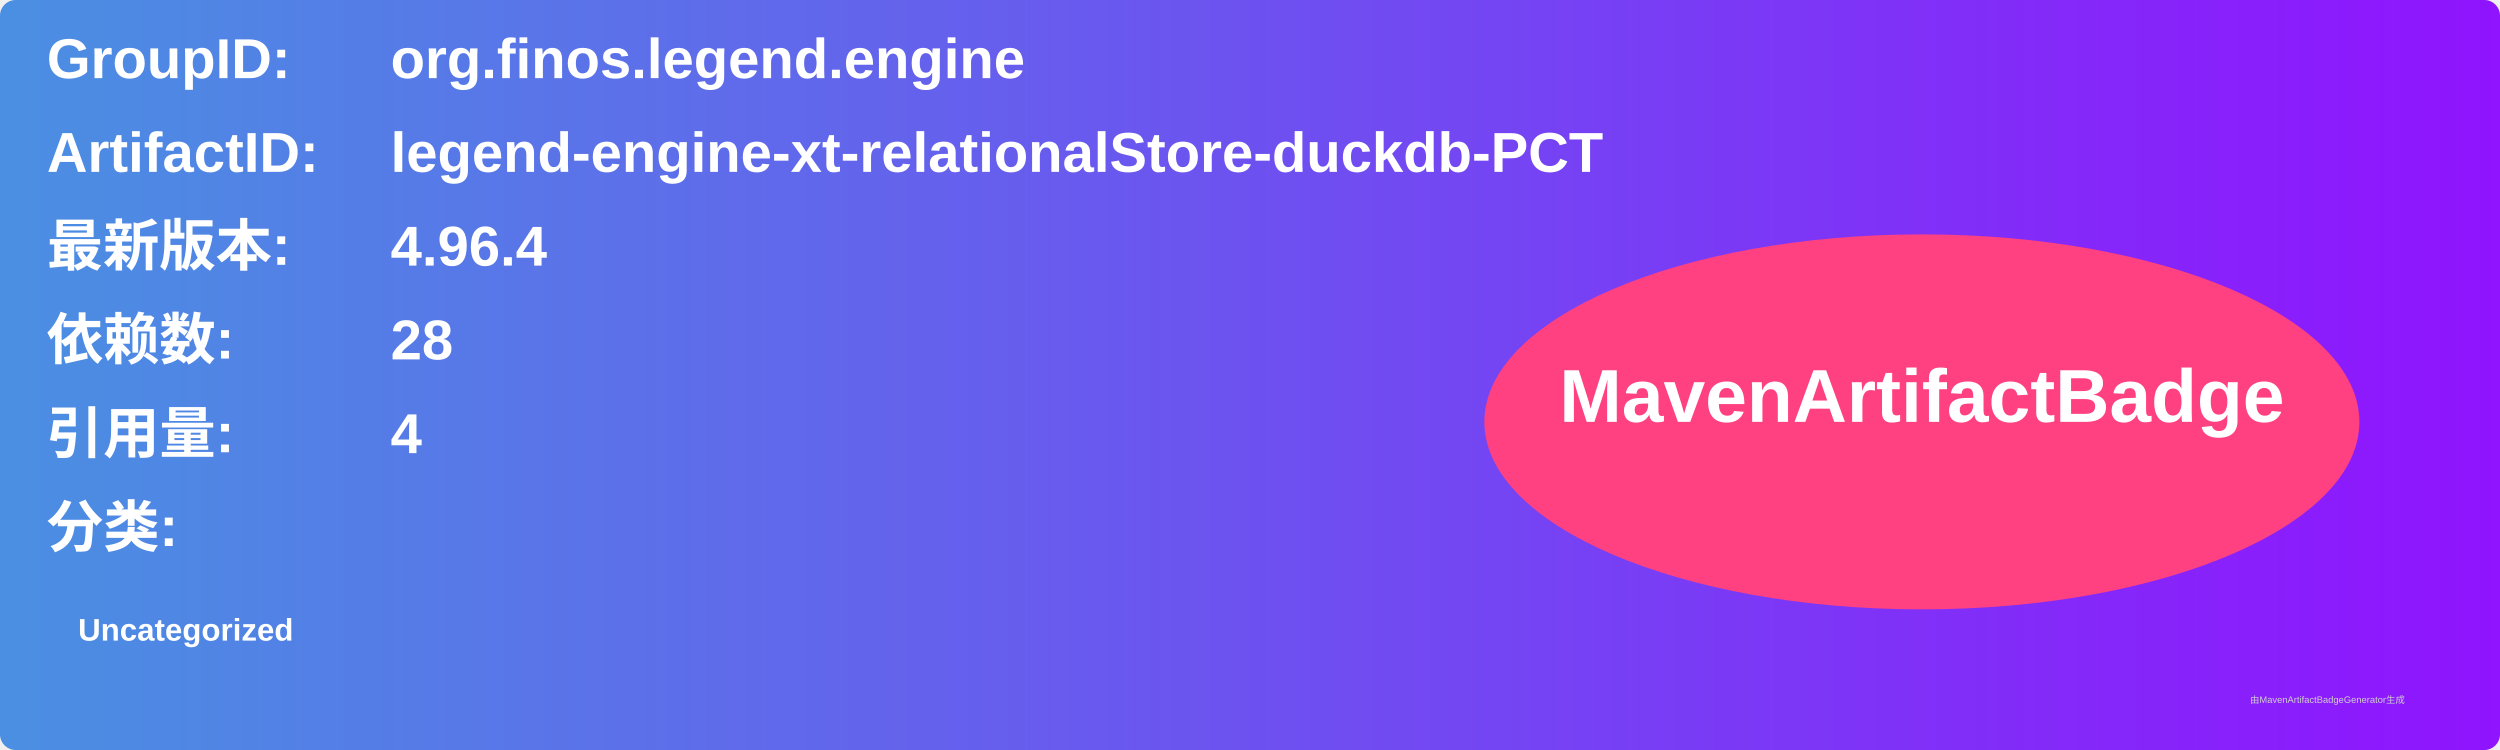
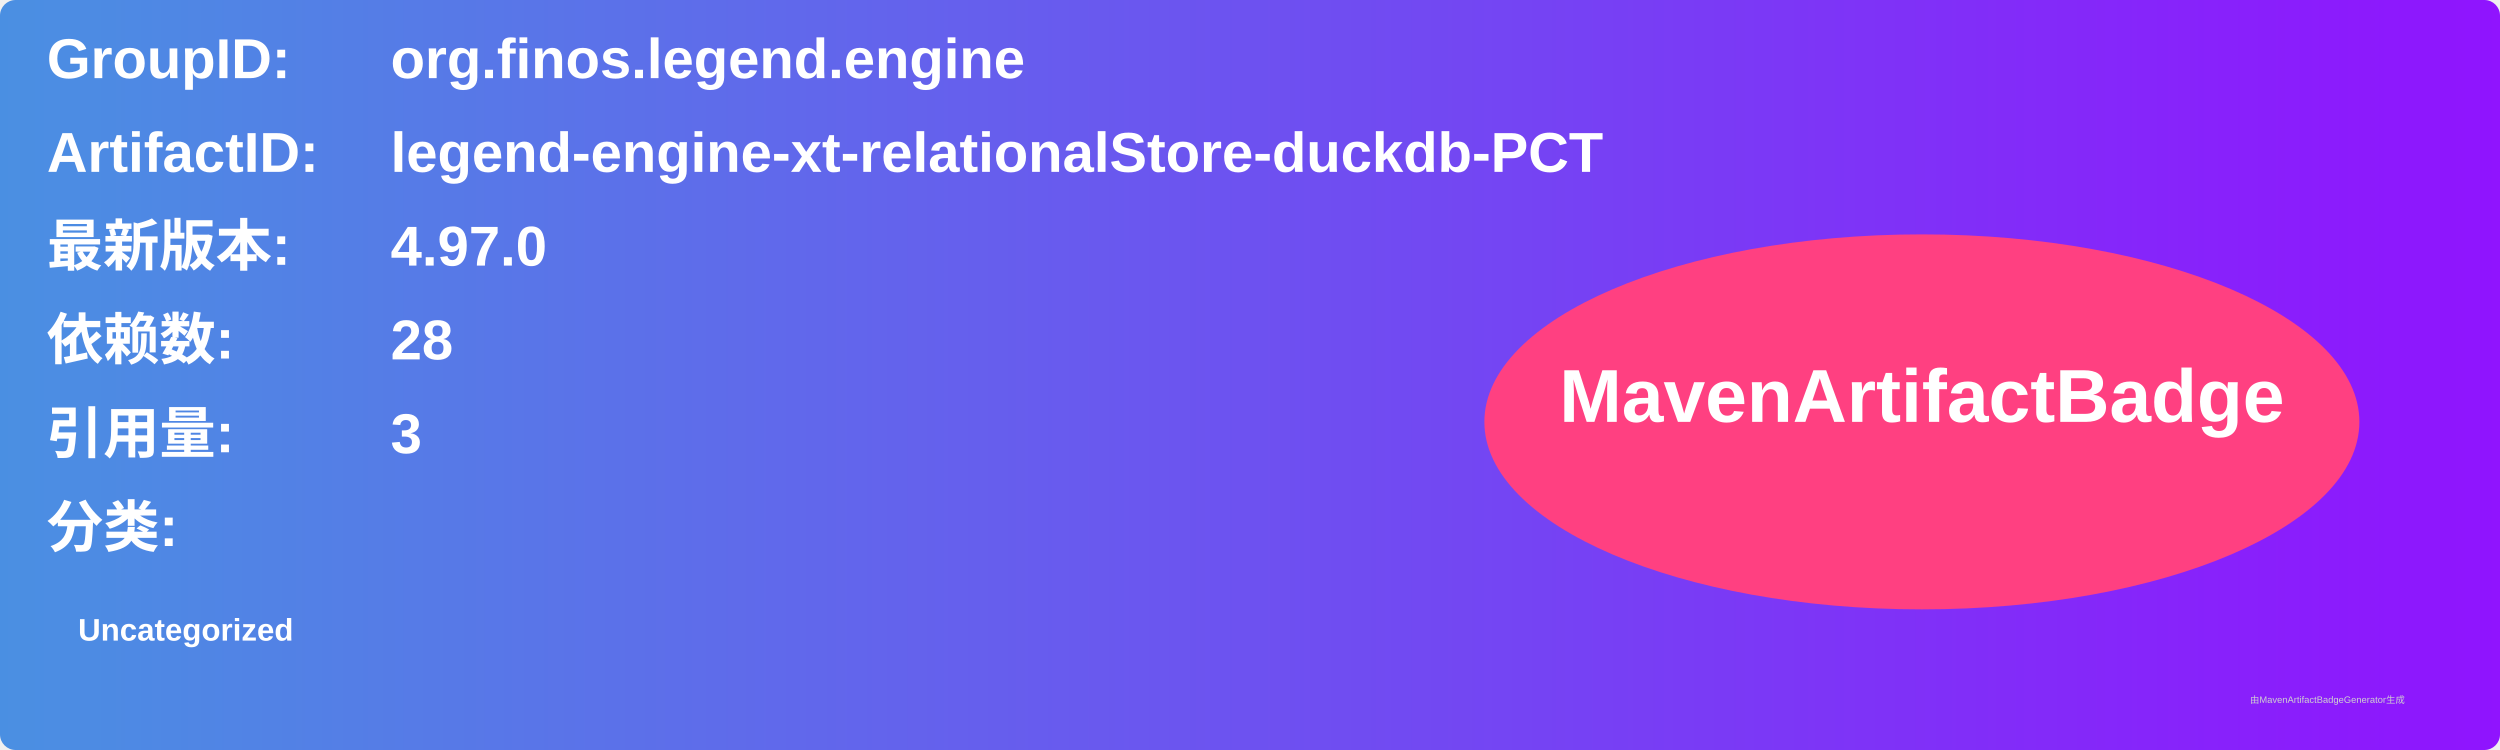
<svg xmlns="http://www.w3.org/2000/svg" width="800" height="240" viewBox="0 0 800 240">
  <linearGradient id="grad" x1="0%" y1="0%" x2="100%" y2="0%">
    <stop offset="0%" stop-color="#4a90e2" />
    <stop offset="100%" stop-color="#9013fe" />
  </linearGradient>
  <rect width="100%" height="100%" rx="5" ry="5" fill="url(#grad)" />
  <g transform="translate(15, 15)">
    <text x="0" y="10" font-family="Arial" font-size="18" fill="white" font-weight="bold" width="260">GroupID:</text>
    <text x="110" y="10" font-family="Arial" font-size="18" fill="white" font-weight="bold" width="460">org.finos.legend.engine</text>
    <text x="0" y="40" font-family="Arial" font-size="18" fill="white" font-weight="bold" width="260">ArtifactID:</text>
    <text x="110" y="40" font-family="Arial" font-size="18" fill="white" font-weight="bold" width="460">legend-engine-xt-relationalStore-duckdb-PCT</text>
    <text x="0" y="70" font-family="Arial" font-size="18" fill="white" font-weight="bold">最新版本:</text>
    <text x="110" y="70" font-family="Arial" font-size="18" fill="white" font-weight="bold">
-       <tspan font-weight="bold">4.96.4</tspan>
+       <tspan font-weight="bold">4.97.0</tspan>
    </text>
    <text x="0" y="100" font-family="Arial" font-size="18" fill="white" font-weight="bold">依赖数: </text>
    <text x="110" y="100" font-family="Arial" font-size="18" fill="white">
      <tspan font-weight="bold">28</tspan>
    </text>
    <text x="0" y="130" font-family="Arial" font-size="18" fill="white" font-weight="bold">引用量: </text>
    <text x="110" y="130" font-family="Arial" font-size="18" fill="white">
-       <tspan font-weight="bold">4</tspan>
+       <tspan font-weight="bold">3</tspan>
    </text>
    <text x="0" y="160" font-family="Arial" font-size="18" fill="white" font-weight="bold">分类:</text>
    <text x="10" y="190" font-family="Arial" font-size="10" fill="white">
      <tspan font-weight="bold">Uncategorized</tspan>
    </text>
    <ellipse cx="600" cy="120" rx="140" ry="60" fill="#ff4081" />
    <text x="600" y="120" text-anchor="middle" font-family="Arial" font-size="24" fill="white" font-weight="bold">MavenArtifactBadge</text>
  </g>
  <text x="720" y="225" font-family="Arial" font-size="3" fill="#d0d0d0">由MavenArtifactBadgeGenerator生成</text>
</svg>
